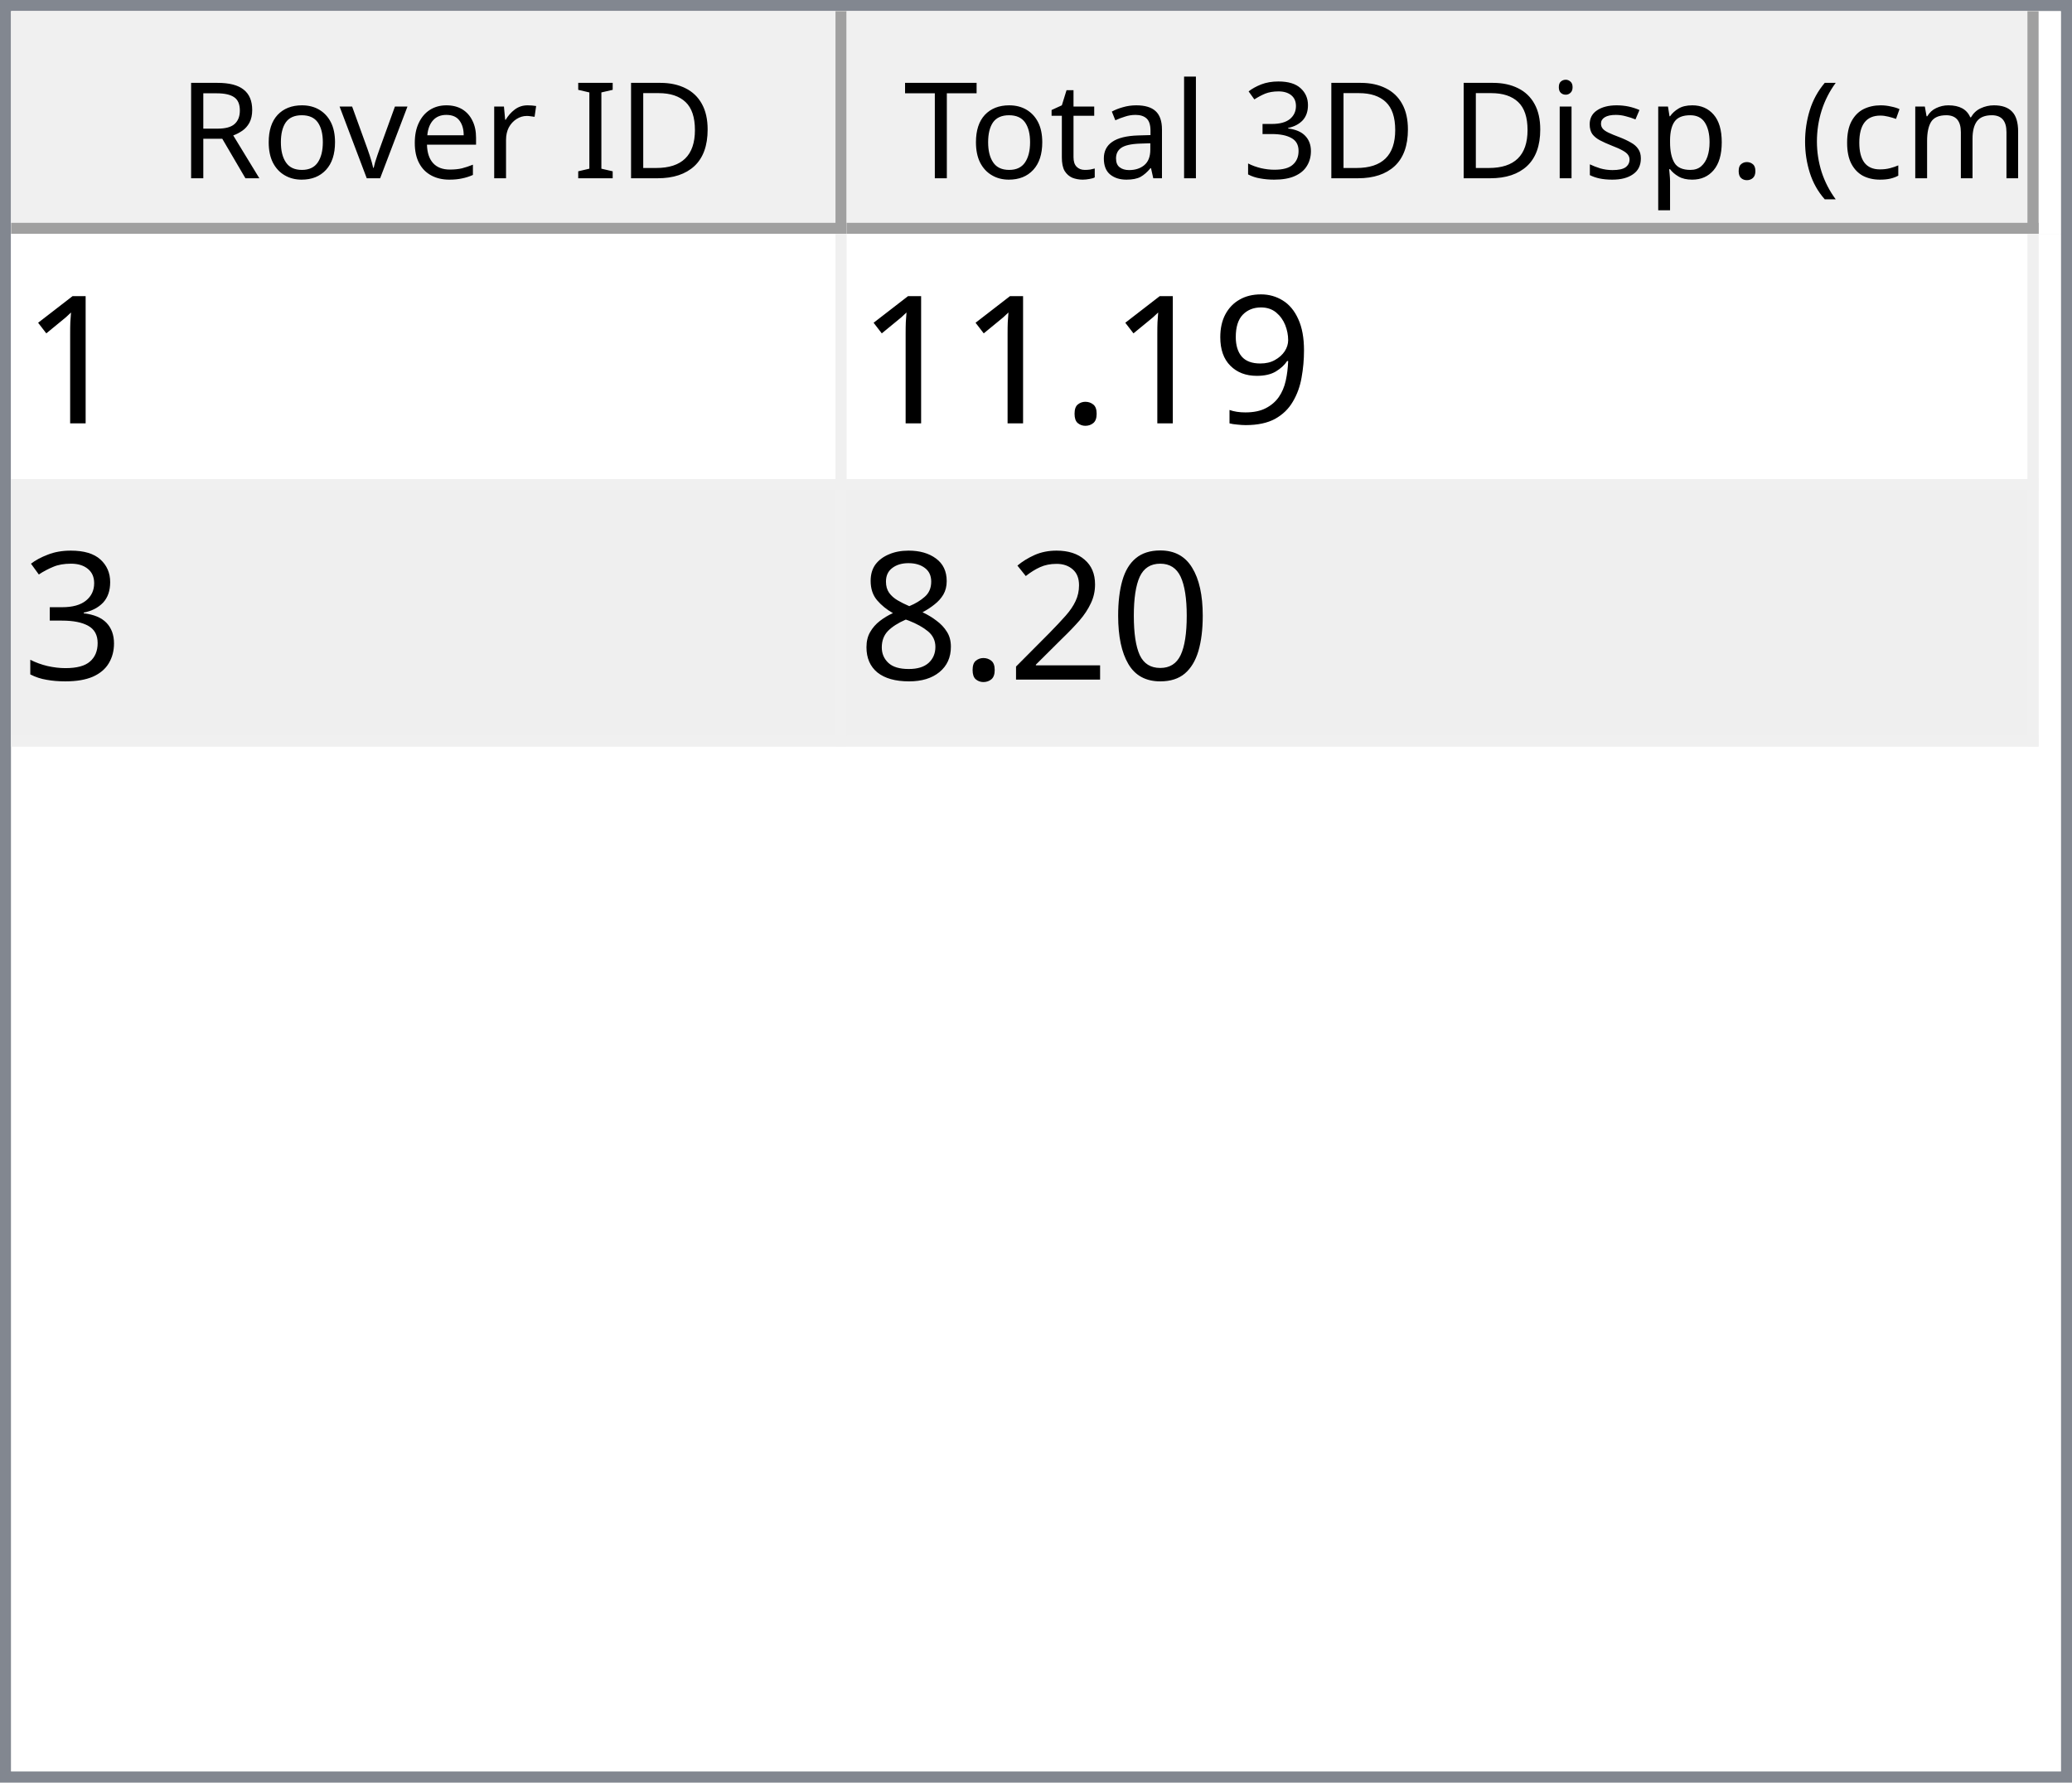
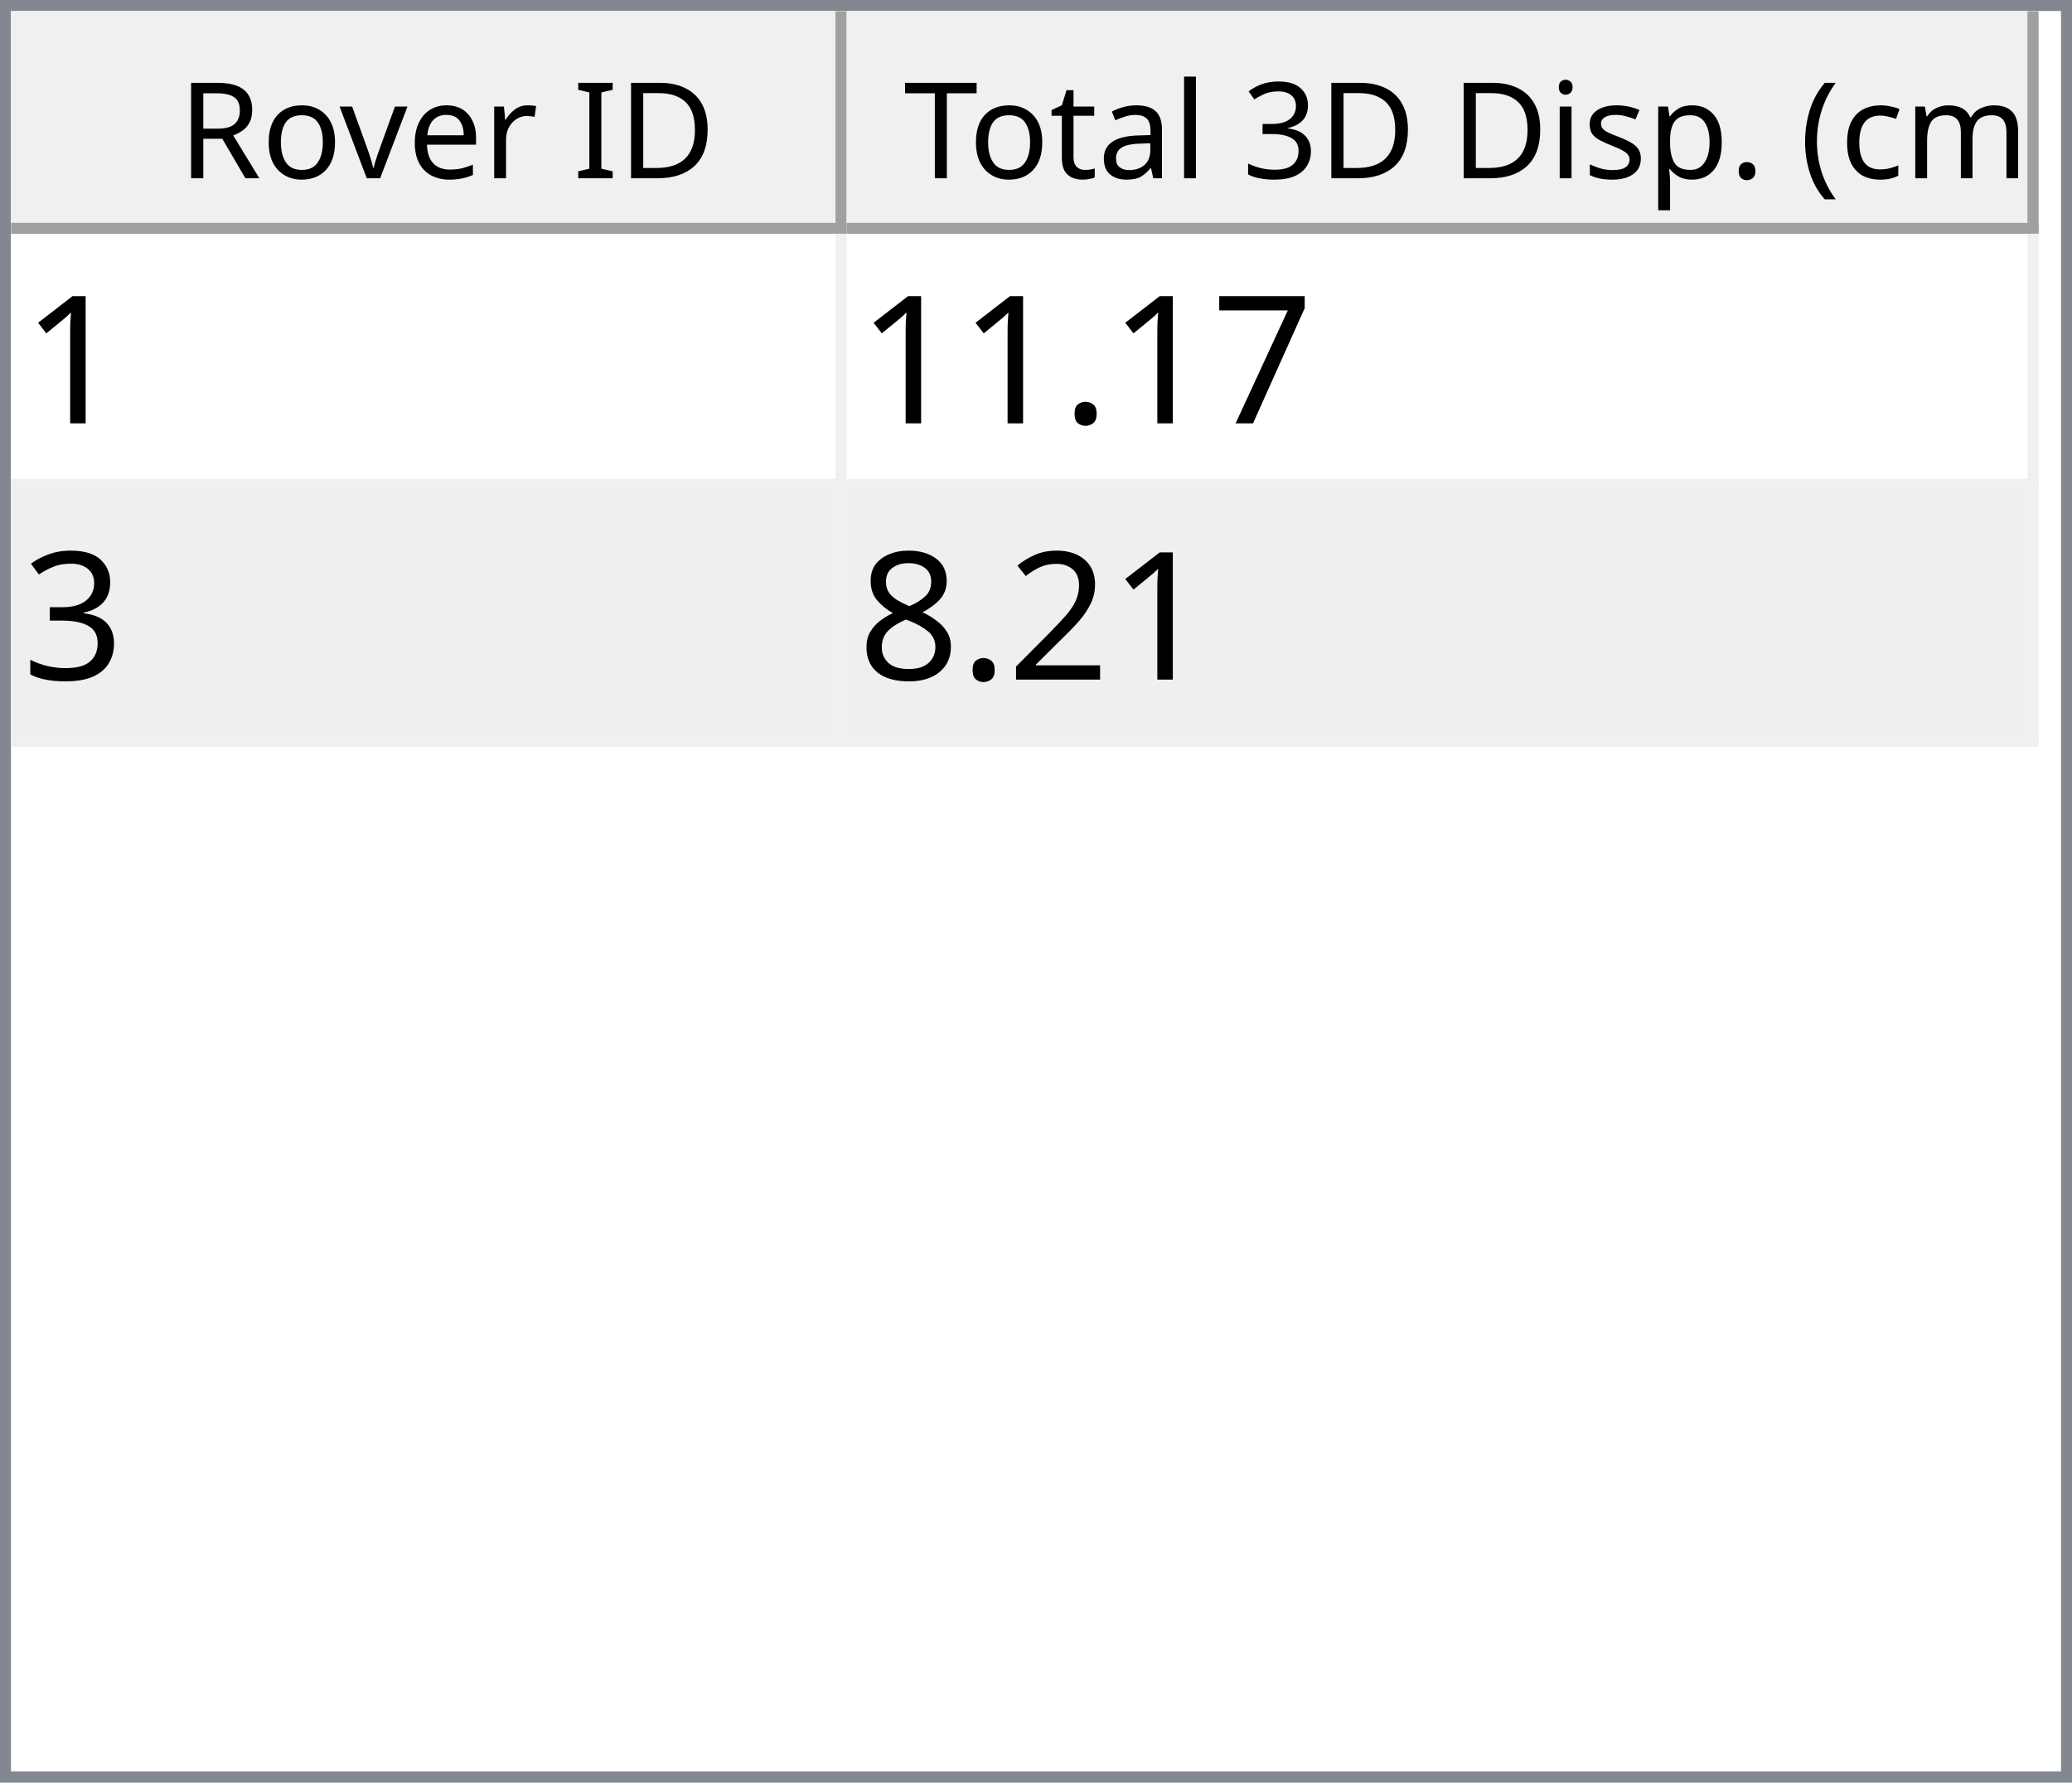
<svg xmlns="http://www.w3.org/2000/svg" style="fill-opacity:1; color-rendering:auto; color-interpolation:auto; text-rendering:auto; stroke:black; stroke-linecap:square; stroke-miterlimit:10; shape-rendering:auto; stroke-opacity:1; fill:black; stroke-dasharray:none; font-weight:normal; stroke-width:1; font-family:'Dialog'; font-style:normal; stroke-linejoin:miter; font-size:12px; stroke-dashoffset:0; image-rendering:auto;" width="186" height="160">
  <defs id="genericDefs" />
  <g>
    <defs id="defs1">
      <clipPath clipPathUnits="userSpaceOnUse" id="clipPath1">
        <path d="M0 0 L186 0 L186 160 L0 160 L0 0 Z" />
      </clipPath>
      <clipPath clipPathUnits="userSpaceOnUse" id="clipPath2">
        <path d="M0 0 L0 160 L186 160 L186 0 Z" />
      </clipPath>
      <clipPath clipPathUnits="userSpaceOnUse" id="clipPath3">
        <path d="M0 0 L0 20 L184 20 L184 0 Z" />
      </clipPath>
      <clipPath clipPathUnits="userSpaceOnUse" id="clipPath4">
        <path d="M0 0 L0 20 L75 20 L75 0 Z" />
      </clipPath>
      <clipPath clipPathUnits="userSpaceOnUse" id="clipPath5">
        <path d="M1 1 L1 19 L74 19 L74 1 Z" />
      </clipPath>
      <clipPath clipPathUnits="userSpaceOnUse" id="clipPath6">
        <path d="M0 0 L0 18 L73 18 L73 0 Z" />
      </clipPath>
      <clipPath clipPathUnits="userSpaceOnUse" id="clipPath7">
        <path d="M-0.5 -0.5 L-0.5 19.5 L74.5 19.5 L74.5 -0.5 Z" />
      </clipPath>
      <clipPath clipPathUnits="userSpaceOnUse" id="clipPath8">
        <path d="M0 0 L0 20 L107 20 L107 0 Z" />
      </clipPath>
      <clipPath clipPathUnits="userSpaceOnUse" id="clipPath9">
        <path d="M1 1 L1 19 L106 19 L106 1 Z" />
      </clipPath>
      <clipPath clipPathUnits="userSpaceOnUse" id="clipPath10">
        <path d="M0 0 L0 18 L105 18 L105 0 Z" />
      </clipPath>
      <clipPath clipPathUnits="userSpaceOnUse" id="clipPath11">
        <path d="M-0.5 -0.5 L-0.5 19.5 L106.5 19.5 L106.5 -0.5 Z" />
      </clipPath>
      <clipPath clipPathUnits="userSpaceOnUse" id="clipPath12">
        <path d="M0 0 L0 138 L184 138 L184 0 Z" />
      </clipPath>
      <clipPath clipPathUnits="userSpaceOnUse" id="clipPath13">
        <path d="M0 0 L0 46 L182 46 L182 0 Z" />
      </clipPath>
      <clipPath clipPathUnits="userSpaceOnUse" id="clipPath14">
        <path d="M-0.5 -0.5 L-0.5 45.5 L181.5 45.5 L181.5 -0.5 Z" />
      </clipPath>
      <clipPath clipPathUnits="userSpaceOnUse" id="clipPath15">
        <path d="M0 0 L0 22 L74 22 L74 0 Z" />
      </clipPath>
      <clipPath clipPathUnits="userSpaceOnUse" id="clipPath16">
        <path d="M0 0 L0 22 L106 22 L106 0 Z" />
      </clipPath>
      <font horiz-adv-x="64.551" id="font1">
        <font-face ascent="107.91" descent="25.098" units-per-em="100" style="font-style:normal; font-family:Segoe UI; font-weight:normal;" />
        <missing-glyph horiz-adv-x="64.551" d="M8.109 0 L8.109 68.266 L56.453 68.266 L56.453 0 L8.109 0 ZM15.328 7.234 L49.219 7.234 L49.219 61.031 L15.328 61.031 L15.328 7.234 Z" />
        <glyph unicode="D" horiz-adv-x="70.117" d="M9.188 0 L9.188 70.016 L28.516 70.016 Q65.531 70.016 65.531 35.891 Q65.531 19.672 55.25 9.836 Q44.969 0 27.734 0 L9.188 0 ZM17.391 62.594 L17.391 7.422 L27.828 7.422 Q41.609 7.422 49.273 14.797 Q56.938 22.172 56.938 35.688 Q56.938 62.594 28.328 62.594 L17.391 62.594 Z" />
        <glyph unicode="I" horiz-adv-x="26.611" d="M17.391 0 L9.188 0 L9.188 70.016 L17.391 70.016 L17.391 0 Z" />
        <glyph unicode=" " horiz-adv-x="27.393" d="" />
        <glyph unicode="r" horiz-adv-x="34.766" d="M34.188 41.891 Q32.078 43.5 28.125 43.5 Q23 43.5 19.555 38.672 Q16.109 33.844 16.109 25.484 L16.109 0 L8.109 0 L8.109 50 L16.109 50 L16.109 39.703 L16.312 39.703 Q18.016 44.969 21.531 47.922 Q25.047 50.875 29.391 50.875 Q32.516 50.875 34.188 50.203 L34.188 41.891 Z" />
        <glyph unicode="e" horiz-adv-x="52.295" d="M48.297 23 L12.984 23 Q13.188 14.656 17.484 10.109 Q21.781 5.562 29.297 5.562 Q37.75 5.562 44.828 11.141 L44.828 3.609 Q38.234 -1.172 27.391 -1.172 Q16.797 -1.172 10.742 5.641 Q4.688 12.453 4.688 24.812 Q4.688 36.469 11.305 43.82 Q17.922 51.172 27.734 51.172 Q37.547 51.172 42.922 44.828 Q48.297 38.484 48.297 27.203 L48.297 23 ZM40.094 29.781 Q40.047 36.719 36.75 40.578 Q33.453 44.438 27.594 44.438 Q21.922 44.438 17.969 40.383 Q14.016 36.328 13.094 29.781 L40.094 29.781 Z" />
        <glyph unicode="v" horiz-adv-x="47.9" d="M47.406 50 L27.484 0 L19.625 0 L0.688 50 L9.469 50 L22.172 13.672 Q23.578 9.672 23.922 6.688 L24.125 6.688 Q24.609 10.453 25.688 13.484 L38.969 50 L47.406 50 Z" />
        <glyph unicode="o" horiz-adv-x="58.594" d="M29 -1.172 Q17.922 -1.172 11.305 5.836 Q4.688 12.844 4.688 24.422 Q4.688 37.016 11.57 44.094 Q18.453 51.172 30.172 51.172 Q41.359 51.172 47.633 44.289 Q53.906 37.406 53.906 25.203 Q53.906 13.234 47.141 6.031 Q40.375 -1.172 29 -1.172 ZM29.594 44.438 Q21.875 44.438 17.383 39.188 Q12.891 33.938 12.891 24.703 Q12.891 15.828 17.43 10.695 Q21.969 5.562 29.594 5.562 Q37.359 5.562 41.531 10.594 Q45.703 15.625 45.703 24.906 Q45.703 34.281 41.531 39.359 Q37.359 44.438 29.594 44.438 Z" />
        <glyph unicode="R" horiz-adv-x="59.814" d="M59.375 0 L49.609 0 L37.891 19.625 Q36.281 22.359 34.766 24.289 Q33.25 26.219 31.664 27.438 Q30.078 28.656 28.25 29.219 Q26.422 29.781 24.125 29.781 L17.391 29.781 L17.391 0 L9.188 0 L9.188 70.016 L30.078 70.016 Q34.672 70.016 38.555 68.867 Q42.438 67.719 45.289 65.375 Q48.141 63.031 49.758 59.547 Q51.375 56.062 51.375 51.375 Q51.375 47.703 50.273 44.656 Q49.172 41.609 47.148 39.211 Q45.125 36.812 42.266 35.133 Q39.406 33.453 35.844 32.516 L35.844 32.328 Q37.594 31.547 38.891 30.547 Q40.188 29.547 41.359 28.18 Q42.531 26.812 43.68 25.078 Q44.828 23.344 46.234 21.047 L59.375 0 ZM17.391 62.594 L17.391 37.203 L28.516 37.203 Q31.594 37.203 34.203 38.133 Q36.812 39.062 38.719 40.797 Q40.625 42.531 41.703 45.047 Q42.781 47.562 42.781 50.688 Q42.781 56.297 39.141 59.445 Q35.5 62.594 28.609 62.594 L17.391 62.594 Z" />
        <glyph unicode=")" horiz-adv-x="30.176" d="M8.297 -15.922 L1.172 -15.922 Q16.406 2.344 16.406 26.812 Q16.406 51.469 1.078 70.016 L8.297 70.016 Q23.531 52.156 23.531 26.703 Q23.531 1.375 8.297 -15.922 Z" />
        <glyph unicode="m" horiz-adv-x="86.133" d="M79.109 0 L71.094 0 L71.094 28.719 Q71.094 37.016 68.531 40.727 Q65.969 44.438 59.906 44.438 Q54.781 44.438 51.195 39.75 Q47.609 35.062 47.609 28.516 L47.609 0 L39.594 0 L39.594 29.688 Q39.594 44.438 28.219 44.438 Q22.953 44.438 19.531 40.016 Q16.109 35.594 16.109 28.516 L16.109 0 L8.109 0 L8.109 50 L16.109 50 L16.109 42.094 L16.312 42.094 Q21.625 51.172 31.844 51.172 Q36.969 51.172 40.773 48.312 Q44.578 45.453 46 40.828 Q51.562 51.172 62.594 51.172 Q79.109 51.172 79.109 30.812 L79.109 0 Z" />
        <glyph unicode="c" horiz-adv-x="46.191" d="M42.188 2.297 Q36.422 -1.172 28.516 -1.172 Q17.828 -1.172 11.258 5.789 Q4.688 12.75 4.688 23.828 Q4.688 36.188 11.766 43.68 Q18.844 51.172 30.672 51.172 Q37.25 51.172 42.281 48.734 L42.281 40.531 Q36.719 44.438 30.375 44.438 Q22.703 44.438 17.797 38.945 Q12.891 33.453 12.891 24.516 Q12.891 15.719 17.508 10.641 Q22.125 5.562 29.891 5.562 Q36.422 5.562 42.188 9.906 L42.188 2.297 Z" />
        <glyph unicode="(" horiz-adv-x="30.176" d="M29.109 -15.922 L21.969 -15.922 Q6.844 1.375 6.844 26.703 Q6.844 52.156 21.969 70.016 L29.203 70.016 Q13.875 51.469 13.875 26.812 Q13.875 2.344 29.109 -15.922 Z" />
        <glyph unicode="." horiz-adv-x="21.68" d="M10.891 -1.078 Q8.641 -1.078 7.055 0.539 Q5.469 2.156 5.469 4.391 Q5.469 6.641 7.055 8.273 Q8.641 9.906 10.891 9.906 Q13.188 9.906 14.797 8.273 Q16.406 6.641 16.406 4.391 Q16.406 2.156 14.797 0.539 Q13.188 -1.078 10.891 -1.078 Z" />
        <glyph unicode="p" horiz-adv-x="58.789" d="M16.312 7.234 L16.109 7.234 L16.109 -23 L8.109 -23 L8.109 50 L16.109 50 L16.109 41.219 L16.312 41.219 Q22.219 51.172 33.594 51.172 Q43.266 51.172 48.688 44.461 Q54.109 37.75 54.109 26.469 Q54.109 13.922 48 6.375 Q41.891 -1.172 31.297 -1.172 Q21.578 -1.172 16.312 7.234 ZM16.109 27.391 L16.109 20.406 Q16.109 14.203 20.141 9.883 Q24.172 5.562 30.375 5.562 Q37.641 5.562 41.773 11.133 Q45.906 16.703 45.906 26.609 Q45.906 34.969 42.047 39.703 Q38.188 44.438 31.594 44.438 Q24.609 44.438 20.359 39.578 Q16.109 34.719 16.109 27.391 Z" />
        <glyph unicode="s" horiz-adv-x="42.432" d="M5.078 1.812 L5.078 10.406 Q11.625 5.562 19.484 5.562 Q30.031 5.562 30.031 12.594 Q30.031 14.594 29.125 15.992 Q28.219 17.391 26.68 18.461 Q25.141 19.531 23.07 20.383 Q21 21.234 18.609 22.172 Q15.281 23.484 12.766 24.828 Q10.25 26.172 8.57 27.859 Q6.891 29.547 6.031 31.695 Q5.172 33.844 5.172 36.719 Q5.172 40.234 6.789 42.945 Q8.406 45.656 11.086 47.484 Q13.766 49.312 17.211 50.242 Q20.656 51.172 24.312 51.172 Q30.812 51.172 35.938 48.922 L35.938 40.828 Q30.422 44.438 23.25 44.438 Q21 44.438 19.195 43.922 Q17.391 43.406 16.094 42.477 Q14.797 41.547 14.086 40.258 Q13.375 38.969 13.375 37.406 Q13.375 35.453 14.086 34.133 Q14.797 32.812 16.164 31.789 Q17.531 30.766 19.484 29.938 Q21.438 29.109 23.922 28.125 Q27.25 26.859 29.883 25.516 Q32.516 24.172 34.375 22.484 Q36.234 20.797 37.234 18.602 Q38.234 16.406 38.234 13.375 Q38.234 9.672 36.602 6.938 Q34.969 4.203 32.234 2.398 Q29.5 0.594 25.93 -0.289 Q22.359 -1.172 18.453 -1.172 Q10.75 -1.172 5.078 1.812 Z" />
        <glyph unicode="i" horiz-adv-x="24.219" d="M12.203 62.703 Q10.062 62.703 8.547 64.164 Q7.031 65.625 7.031 67.875 Q7.031 70.125 8.547 71.609 Q10.062 73.094 12.203 73.094 Q14.406 73.094 15.945 71.609 Q17.484 70.125 17.484 67.875 Q17.484 65.719 15.945 64.211 Q14.406 62.703 12.203 62.703 ZM16.109 0 L8.109 0 L8.109 50 L16.109 50 L16.109 0 Z" />
        <glyph unicode="3" horiz-adv-x="53.906" d="M46.531 19.828 Q46.531 15.094 44.75 11.211 Q42.969 7.328 39.719 4.57 Q36.469 1.812 31.93 0.297 Q27.391 -1.219 21.922 -1.219 Q11.922 -1.219 6 2.594 L6 11.188 Q13.094 5.609 22.219 5.609 Q25.875 5.609 28.828 6.539 Q31.781 7.469 33.906 9.227 Q36.031 10.984 37.18 13.477 Q38.328 15.969 38.328 19.094 Q38.328 32.812 18.797 32.812 L12.984 32.812 L12.984 39.594 L18.5 39.594 Q35.797 39.594 35.797 52.484 Q35.797 64.406 22.609 64.406 Q15.188 64.406 8.688 59.422 L8.688 67.188 Q15.375 71.188 24.609 71.188 Q29 71.188 32.57 69.969 Q36.141 68.75 38.68 66.555 Q41.219 64.359 42.609 61.281 Q44 58.203 44 54.5 Q44 40.672 30.031 36.719 L30.031 36.531 Q33.594 36.141 36.625 34.797 Q39.656 33.453 41.852 31.305 Q44.047 29.156 45.289 26.25 Q46.531 23.344 46.531 19.828 Z" />
        <glyph unicode="l" horiz-adv-x="24.219" d="M16.109 0 L8.109 0 L8.109 74.031 L16.109 74.031 L16.109 0 Z" />
        <glyph unicode="a" horiz-adv-x="50.879" d="M43.891 0 L35.891 0 L35.891 7.812 L35.688 7.812 Q30.469 -1.172 20.312 -1.172 Q12.844 -1.172 8.617 2.781 Q4.391 6.734 4.391 13.281 Q4.391 27.297 20.906 29.594 L35.891 31.688 Q35.891 44.438 25.594 44.438 Q16.547 44.438 9.281 38.281 L9.281 46.484 Q16.656 51.172 26.266 51.172 Q43.891 51.172 43.891 32.516 L43.891 0 ZM35.891 25.297 L23.828 23.641 Q18.266 22.859 15.43 20.875 Q12.594 18.891 12.594 13.875 Q12.594 10.203 15.211 7.883 Q17.828 5.562 22.172 5.562 Q28.125 5.562 32.008 9.742 Q35.891 13.922 35.891 20.312 L35.891 25.297 Z" />
        <glyph unicode="t" horiz-adv-x="33.887" d="M31.297 0.484 Q28.469 -1.078 23.828 -1.078 Q10.688 -1.078 10.688 13.578 L10.688 43.172 L2.094 43.172 L2.094 50 L10.688 50 L10.688 62.203 L18.703 64.797 L18.703 50 L31.297 50 L31.297 43.172 L18.703 43.172 L18.703 14.984 Q18.703 9.969 20.414 7.82 Q22.125 5.672 26.078 5.672 Q29.109 5.672 31.297 7.328 L31.297 0.484 Z" />
        <glyph unicode="T" horiz-adv-x="52.393" d="M50.594 62.594 L30.375 62.594 L30.375 0 L22.172 0 L22.172 62.594 L2 62.594 L2 70.016 L50.594 70.016 L50.594 62.594 Z" />
      </font>
      <font horiz-adv-x="75.0" id="font2">
        <font-face ascent="100.537" descent="21.973" units-per-em="100" style="font-style:normal; font-family:sans-serif; font-weight:normal;" />
        <missing-glyph horiz-adv-x="75.0" d="M12.5 0 L12.5 62.5 L62.5 62.5 L62.5 0 L12.5 0 ZM14.062 1.562 L60.938 1.562 L60.938 60.938 L14.062 60.938 L14.062 1.562 Z" />
        <glyph unicode="1" horiz-adv-x="55.615" d="M37.25 0 L28.469 0 L28.469 56 Q25.297 52.984 20.141 49.953 Q14.984 46.922 10.891 45.406 L10.891 53.906 Q18.266 57.375 23.781 62.305 Q29.297 67.234 31.594 71.875 L37.25 71.875 L37.25 0 Z" />
-         <glyph unicode="9" horiz-adv-x="55.615" d="M5.469 16.547 L13.922 17.328 Q14.984 11.375 18.016 8.688 Q21.047 6 25.781 6 Q29.828 6 32.883 7.859 Q35.938 9.719 37.891 12.82 Q39.844 15.922 41.164 21.195 Q42.484 26.469 42.484 31.938 Q42.484 32.516 42.438 33.688 Q39.797 29.5 35.234 26.883 Q30.672 24.266 25.344 24.266 Q16.453 24.266 10.305 30.711 Q4.156 37.156 4.156 47.703 Q4.156 58.594 10.578 65.234 Q17 71.875 26.656 71.875 Q33.641 71.875 39.43 68.117 Q45.219 64.359 48.219 57.398 Q51.219 50.438 51.219 37.25 Q51.219 23.531 48.242 15.406 Q45.266 7.281 39.383 3.031 Q33.5 -1.219 25.594 -1.219 Q17.188 -1.219 11.867 3.445 Q6.547 8.109 5.469 16.547 ZM41.453 48.141 Q41.453 55.719 37.43 60.156 Q33.406 64.594 27.734 64.594 Q21.875 64.594 17.531 59.812 Q13.188 55.031 13.188 47.406 Q13.188 40.578 17.312 36.305 Q21.438 32.031 27.484 32.031 Q33.594 32.031 37.523 36.305 Q41.453 40.578 41.453 48.141 Z" />
+         <glyph unicode="7" horiz-adv-x="55.615" d="M4.734 62.203 L4.734 70.656 L51.078 70.656 L51.078 63.812 Q44.234 56.547 37.523 44.484 Q30.812 32.422 27.156 19.672 Q24.516 10.688 23.781 0 L14.75 0 Q14.891 8.453 18.062 20.414 Q21.234 32.375 27.172 43.484 Q33.109 54.594 39.797 62.203 L4.734 62.203 Z" />
        <glyph unicode="." horiz-adv-x="27.783" d="M9.078 0 L9.078 10.016 L19.094 10.016 L19.094 0 L9.078 0 Z" />
        <glyph unicode="3" horiz-adv-x="55.615" d="M4.203 18.891 L12.984 20.062 Q14.5 12.594 18.141 9.297 Q21.781 6 27 6 Q33.203 6 37.477 10.297 Q41.75 14.594 41.75 20.953 Q41.75 27 37.797 30.93 Q33.844 34.859 27.734 34.859 Q25.25 34.859 21.531 33.891 L22.516 41.609 Q23.391 41.5 23.922 41.5 Q29.547 41.5 34.039 44.43 Q38.531 47.359 38.531 53.469 Q38.531 58.297 35.258 61.477 Q31.984 64.656 26.812 64.656 Q21.688 64.656 18.266 61.43 Q14.844 58.203 13.875 51.766 L5.078 53.328 Q6.688 62.156 12.398 67.016 Q18.109 71.875 26.609 71.875 Q32.469 71.875 37.398 69.359 Q42.328 66.844 44.945 62.5 Q47.562 58.156 47.562 53.266 Q47.562 48.641 45.07 44.828 Q42.578 41.016 37.703 38.766 Q44.047 37.312 47.562 32.695 Q51.078 28.078 51.078 21.141 Q51.078 11.766 44.242 5.25 Q37.406 -1.266 26.953 -1.266 Q17.531 -1.266 11.305 4.352 Q5.078 9.969 4.203 18.891 Z" />
-         <glyph unicode="0" horiz-adv-x="55.615" d="M4.156 35.297 Q4.156 48 6.766 55.742 Q9.375 63.484 14.523 67.68 Q19.672 71.875 27.484 71.875 Q33.25 71.875 37.594 69.555 Q41.938 67.234 44.773 62.867 Q47.609 58.5 49.219 52.227 Q50.828 45.953 50.828 35.297 Q50.828 22.703 48.242 14.969 Q45.656 7.234 40.508 3.008 Q35.359 -1.219 27.484 -1.219 Q17.141 -1.219 11.234 6.203 Q4.156 15.141 4.156 35.297 ZM13.188 35.297 Q13.188 17.672 17.312 11.836 Q21.438 6 27.484 6 Q33.547 6 37.672 11.859 Q41.797 17.719 41.797 35.297 Q41.797 52.984 37.672 58.789 Q33.547 64.594 27.391 64.594 Q21.344 64.594 17.719 59.469 Q13.188 52.938 13.188 35.297 Z" />
        <glyph unicode="2" horiz-adv-x="55.615" d="M50.344 8.453 L50.344 0 L3.031 0 Q2.938 3.172 4.047 6.109 Q5.859 10.938 9.836 15.625 Q13.812 20.312 21.344 26.469 Q33.016 36.031 37.117 41.625 Q41.219 47.219 41.219 52.203 Q41.219 57.422 37.477 61.008 Q33.734 64.594 27.734 64.594 Q21.391 64.594 17.578 60.789 Q13.766 56.984 13.719 50.25 L4.688 51.172 Q5.609 61.281 11.664 66.578 Q17.719 71.875 27.938 71.875 Q38.234 71.875 44.242 66.164 Q50.25 60.453 50.25 52 Q50.25 47.703 48.492 43.555 Q46.734 39.406 42.656 34.812 Q38.578 30.219 29.109 22.219 Q21.188 15.578 18.945 13.211 Q16.703 10.844 15.234 8.453 L50.344 8.453 Z" />
        <glyph unicode="8" horiz-adv-x="55.615" d="M17.672 38.812 Q12.203 40.828 9.57 44.539 Q6.938 48.25 6.938 53.422 Q6.938 61.234 12.555 66.555 Q18.172 71.875 27.484 71.875 Q36.859 71.875 42.578 66.43 Q48.297 60.984 48.297 53.172 Q48.297 48.188 45.68 44.508 Q43.062 40.828 37.75 38.812 Q44.344 36.672 47.781 31.883 Q51.219 27.094 51.219 20.453 Q51.219 11.281 44.727 5.031 Q38.234 -1.219 27.641 -1.219 Q17.047 -1.219 10.547 5.055 Q4.047 11.328 4.047 20.703 Q4.047 27.688 7.594 32.398 Q11.141 37.109 17.672 38.812 ZM15.922 53.719 Q15.922 48.641 19.195 45.414 Q22.469 42.188 27.688 42.188 Q32.766 42.188 36.016 45.383 Q39.266 48.578 39.266 53.219 Q39.266 58.062 35.914 61.359 Q32.562 64.656 27.594 64.656 Q22.562 64.656 19.242 61.43 Q15.922 58.203 15.922 53.719 ZM13.094 20.656 Q13.094 16.891 14.875 13.375 Q16.656 9.859 20.172 7.93 Q23.688 6 27.734 6 Q34.031 6 38.133 10.055 Q42.234 14.109 42.234 20.359 Q42.234 26.703 38.016 30.859 Q33.797 35.016 27.438 35.016 Q21.234 35.016 17.164 30.914 Q13.094 26.812 13.094 20.656 Z" />
      </font>
    </defs>
    <g style="fill:white; stroke:white;">
      <rect x="0" y="0" width="186" style="clip-path:url(#clipPath1); stroke:none;" height="160" />
    </g>
    <g style="fill:white; text-rendering:optimizeSpeed; color-rendering:optimizeSpeed; image-rendering:optimizeSpeed; shape-rendering:crispEdges; stroke:white; color-interpolation:sRGB;">
      <rect x="0" width="186" height="160" y="0" style="stroke:none;" />
      <path style="stroke:none;" d="M0 160 L186 160 L186 0 L0 0 Z" />
    </g>
    <g style="fill:rgb(240,240,240); font-family:'Segoe UI'; stroke:rgb(240,240,240);">
      <rect x="0" y="0" width="186" style="clip-path:url(#clipPath2); stroke:none;" height="160" />
    </g>
    <g style="fill:rgb(130,135,144); font-family:'Segoe UI'; stroke:rgb(130,135,144);">
      <path d="M0 0 L186 0 L186 160 L0 160 L0 0 ZM1 1 L185 1 L185 159 L1 159 L1 1 Z" style="fill-rule:evenodd; clip-path:url(#clipPath2); stroke:none;" />
    </g>
    <g style="fill:white; font-family:'Segoe UI'; stroke:white;" transform="translate(1,1)">
      <rect x="0" y="0" width="184" style="clip-path:url(#clipPath3); stroke:none;" height="20" />
    </g>
    <g style="fill:rgb(240,240,240); font-family:'Segoe UI'; stroke:rgb(240,240,240);" transform="translate(1,1)">
      <rect x="0" y="0" width="75" style="clip-path:url(#clipPath4); stroke:none;" height="20" />
    </g>
    <g style="font-family:'Segoe UI';" transform="translate(2,2)">
      <text x="14" xml:space="preserve" y="14" style="clip-path:url(#clipPath6); stroke:none;">Rover ID</text>
    </g>
    <g style="fill:rgb(160,160,160); font-family:'Segoe UI'; stroke:rgb(160,160,160); stroke-linejoin:bevel;" transform="translate(1.5,1.5)">
      <line x1="74" x2="74" y1="0" style="fill:none; clip-path:url(#clipPath7);" y2="19" />
    </g>
    <g style="fill:rgb(160,160,160); font-family:'Segoe UI'; stroke:rgb(160,160,160); stroke-linejoin:bevel;" transform="matrix(1,0,0,1,1,1) translate(0.5,0.5)">
      <line x1="0" x2="74" y1="19" style="fill:none; clip-path:url(#clipPath7);" y2="19" />
    </g>
    <g style="fill:rgb(240,240,240); font-family:'Segoe UI'; stroke:rgb(240,240,240);" transform="translate(76,1)">
      <rect x="0" y="0" width="107" style="clip-path:url(#clipPath8); stroke:none;" height="20" />
    </g>
    <g style="font-family:'Segoe UI';" transform="translate(77,2)">
      <text x="1" xml:space="preserve" y="14" style="clip-path:url(#clipPath10); stroke:none;"> Total 3D Disp. (cm)</text>
    </g>
    <g style="fill:rgb(160,160,160); font-family:'Segoe UI'; stroke:rgb(160,160,160); stroke-linejoin:bevel;" transform="translate(76.5,1.5)">
      <line x1="106" x2="106" y1="0" style="fill:none; clip-path:url(#clipPath11);" y2="19" />
    </g>
    <g style="fill:rgb(160,160,160); font-family:'Segoe UI'; stroke:rgb(160,160,160); stroke-linejoin:bevel;" transform="matrix(1,0,0,1,76,1) translate(0.5,0.5)">
      <line x1="0" x2="106" y1="19" style="fill:none; clip-path:url(#clipPath11);" y2="19" />
    </g>
    <g style="fill:white; font-family:'Segoe UI'; stroke:white;" transform="translate(1,21)">
      <rect x="0" y="0" width="184" style="clip-path:url(#clipPath12); stroke:none;" height="138" />
    </g>
    <g style="fill:rgb(240,240,240); font-size:16px; font-family:sans-serif; stroke:rgb(240,240,240);" transform="translate(1,21)">
      <rect x="0" y="0" width="182" style="clip-path:url(#clipPath13); stroke:none;" height="46" />
      <line transform="translate(0.5,0.5)" x1="0" x2="181" y1="22" style="clip-path:url(#clipPath14); fill:none; stroke-linejoin:bevel;" y2="22" />
    </g>
    <g transform="matrix(1,0,0,1,1,21) translate(0.5,0.5)" style="fill:rgb(240,240,240); font-size:16px; font-family:sans-serif; stroke:rgb(240,240,240); stroke-linejoin:bevel;">
      <line x1="0" x2="181" y1="45" style="fill:none; clip-path:url(#clipPath14);" y2="45" />
    </g>
    <g transform="matrix(1,0,0,1,1,21) translate(0.5,0.5)" style="fill:rgb(240,240,240); font-size:16px; font-family:sans-serif; stroke:rgb(240,240,240); stroke-linejoin:bevel;">
      <line x1="74" x2="74" y1="0" style="fill:none; clip-path:url(#clipPath14);" y2="45" />
    </g>
    <g transform="matrix(1,0,0,1,1,21) translate(0.5,0.5)" style="fill:rgb(240,240,240); font-size:16px; font-family:sans-serif; stroke:rgb(240,240,240); stroke-linejoin:bevel;">
      <line x1="181" x2="181" y1="0" style="fill:none; clip-path:url(#clipPath14);" y2="45" />
    </g>
    <g style="fill:white; font-size:16px; font-family:sans-serif; stroke:white;" transform="matrix(1,0,0,1,1,21)">
      <rect x="0" y="0" width="74" style="clip-path:url(#clipPath15); stroke:none;" height="22" />
      <text x="1" y="17" style="fill:black; clip-path:url(#clipPath15); stroke:none;" xml:space="preserve">1</text>
    </g>
    <g style="fill:white; font-size:16px; font-family:sans-serif; stroke:white;" transform="matrix(1,0,0,1,1,21) translate(75,0)">
      <rect x="0" y="0" width="106" style="clip-path:url(#clipPath16); stroke:none;" height="22" />
-       <text x="1" y="17" style="fill:black; clip-path:url(#clipPath16); stroke:none;" xml:space="preserve">11.19</text>
+       <text x="1" y="17" style="fill:black; clip-path:url(#clipPath16); stroke:none;" xml:space="preserve">11.17</text>
    </g>
    <g style="fill:rgb(239,239,239); font-size:16px; font-family:sans-serif; stroke:rgb(239,239,239);" transform="matrix(1,0,0,1,1,21) translate(0,23)">
      <rect x="0" y="0" width="74" style="clip-path:url(#clipPath15); stroke:none;" height="22" />
      <text x="1" y="17" style="fill:black; clip-path:url(#clipPath15); stroke:none;" xml:space="preserve">3</text>
    </g>
    <g style="fill:rgb(239,239,239); font-size:16px; font-family:sans-serif; stroke:rgb(239,239,239);" transform="matrix(1,0,0,1,1,21) translate(75,23)">
      <rect x="0" y="0" width="106" style="clip-path:url(#clipPath16); stroke:none;" height="22" />
-       <text x="1" y="17" style="fill:black; clip-path:url(#clipPath16); stroke:none;" xml:space="preserve">8.20</text>
+       <text x="1" y="17" style="fill:black; clip-path:url(#clipPath16); stroke:none;" xml:space="preserve">8.21</text>
    </g>
  </g>
</svg>
